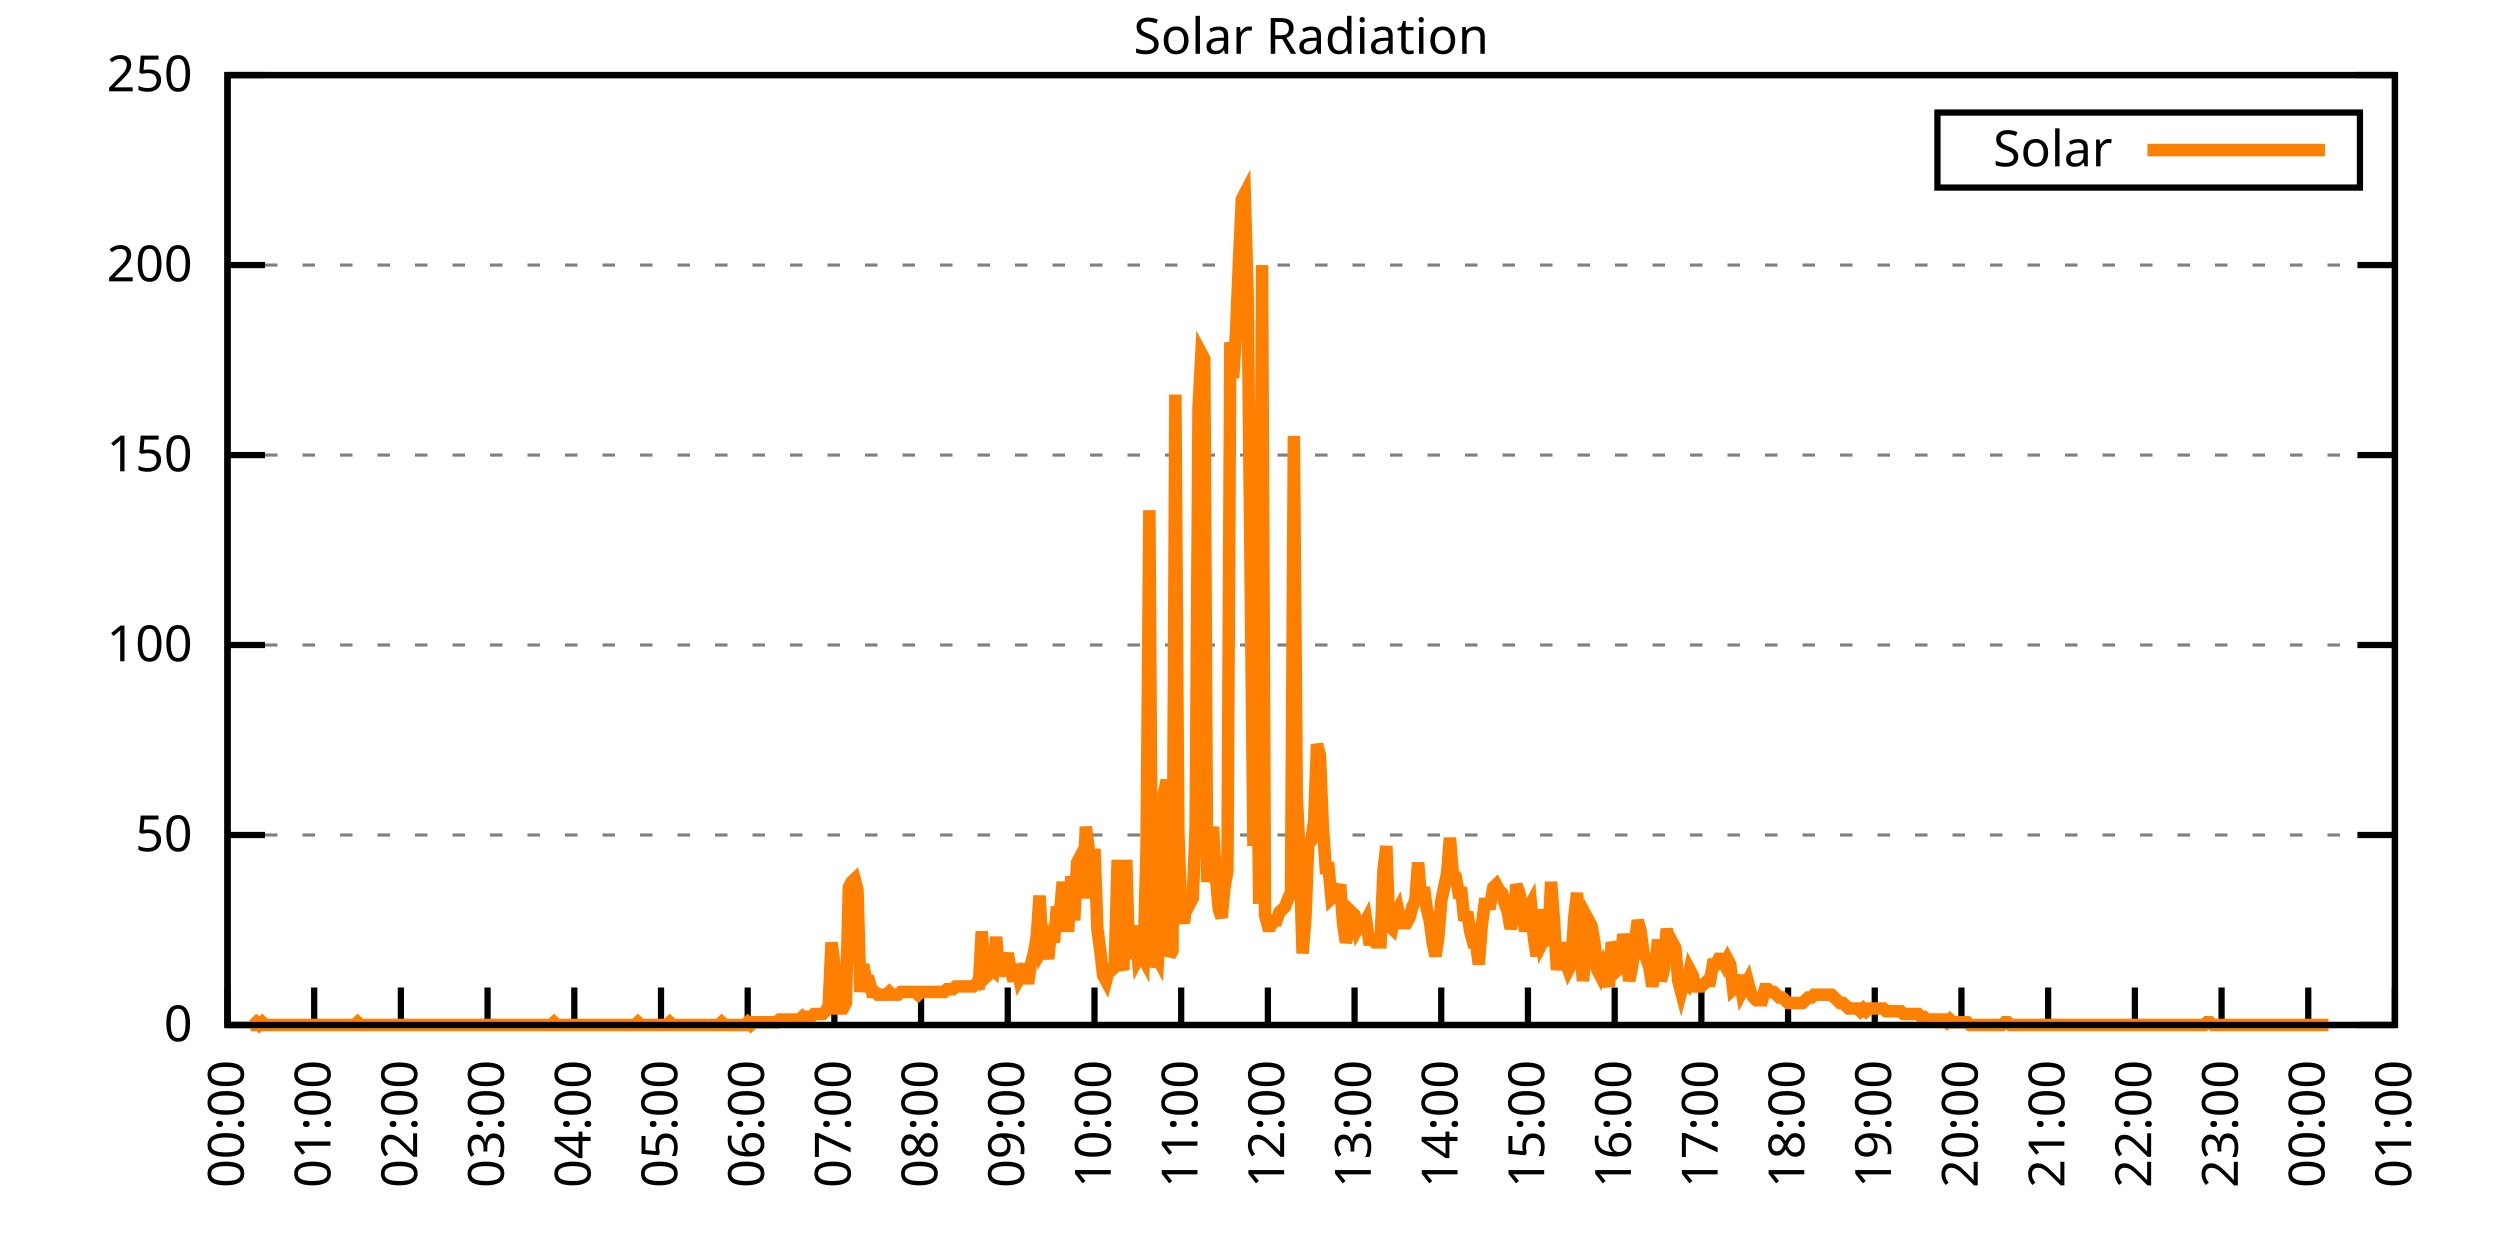
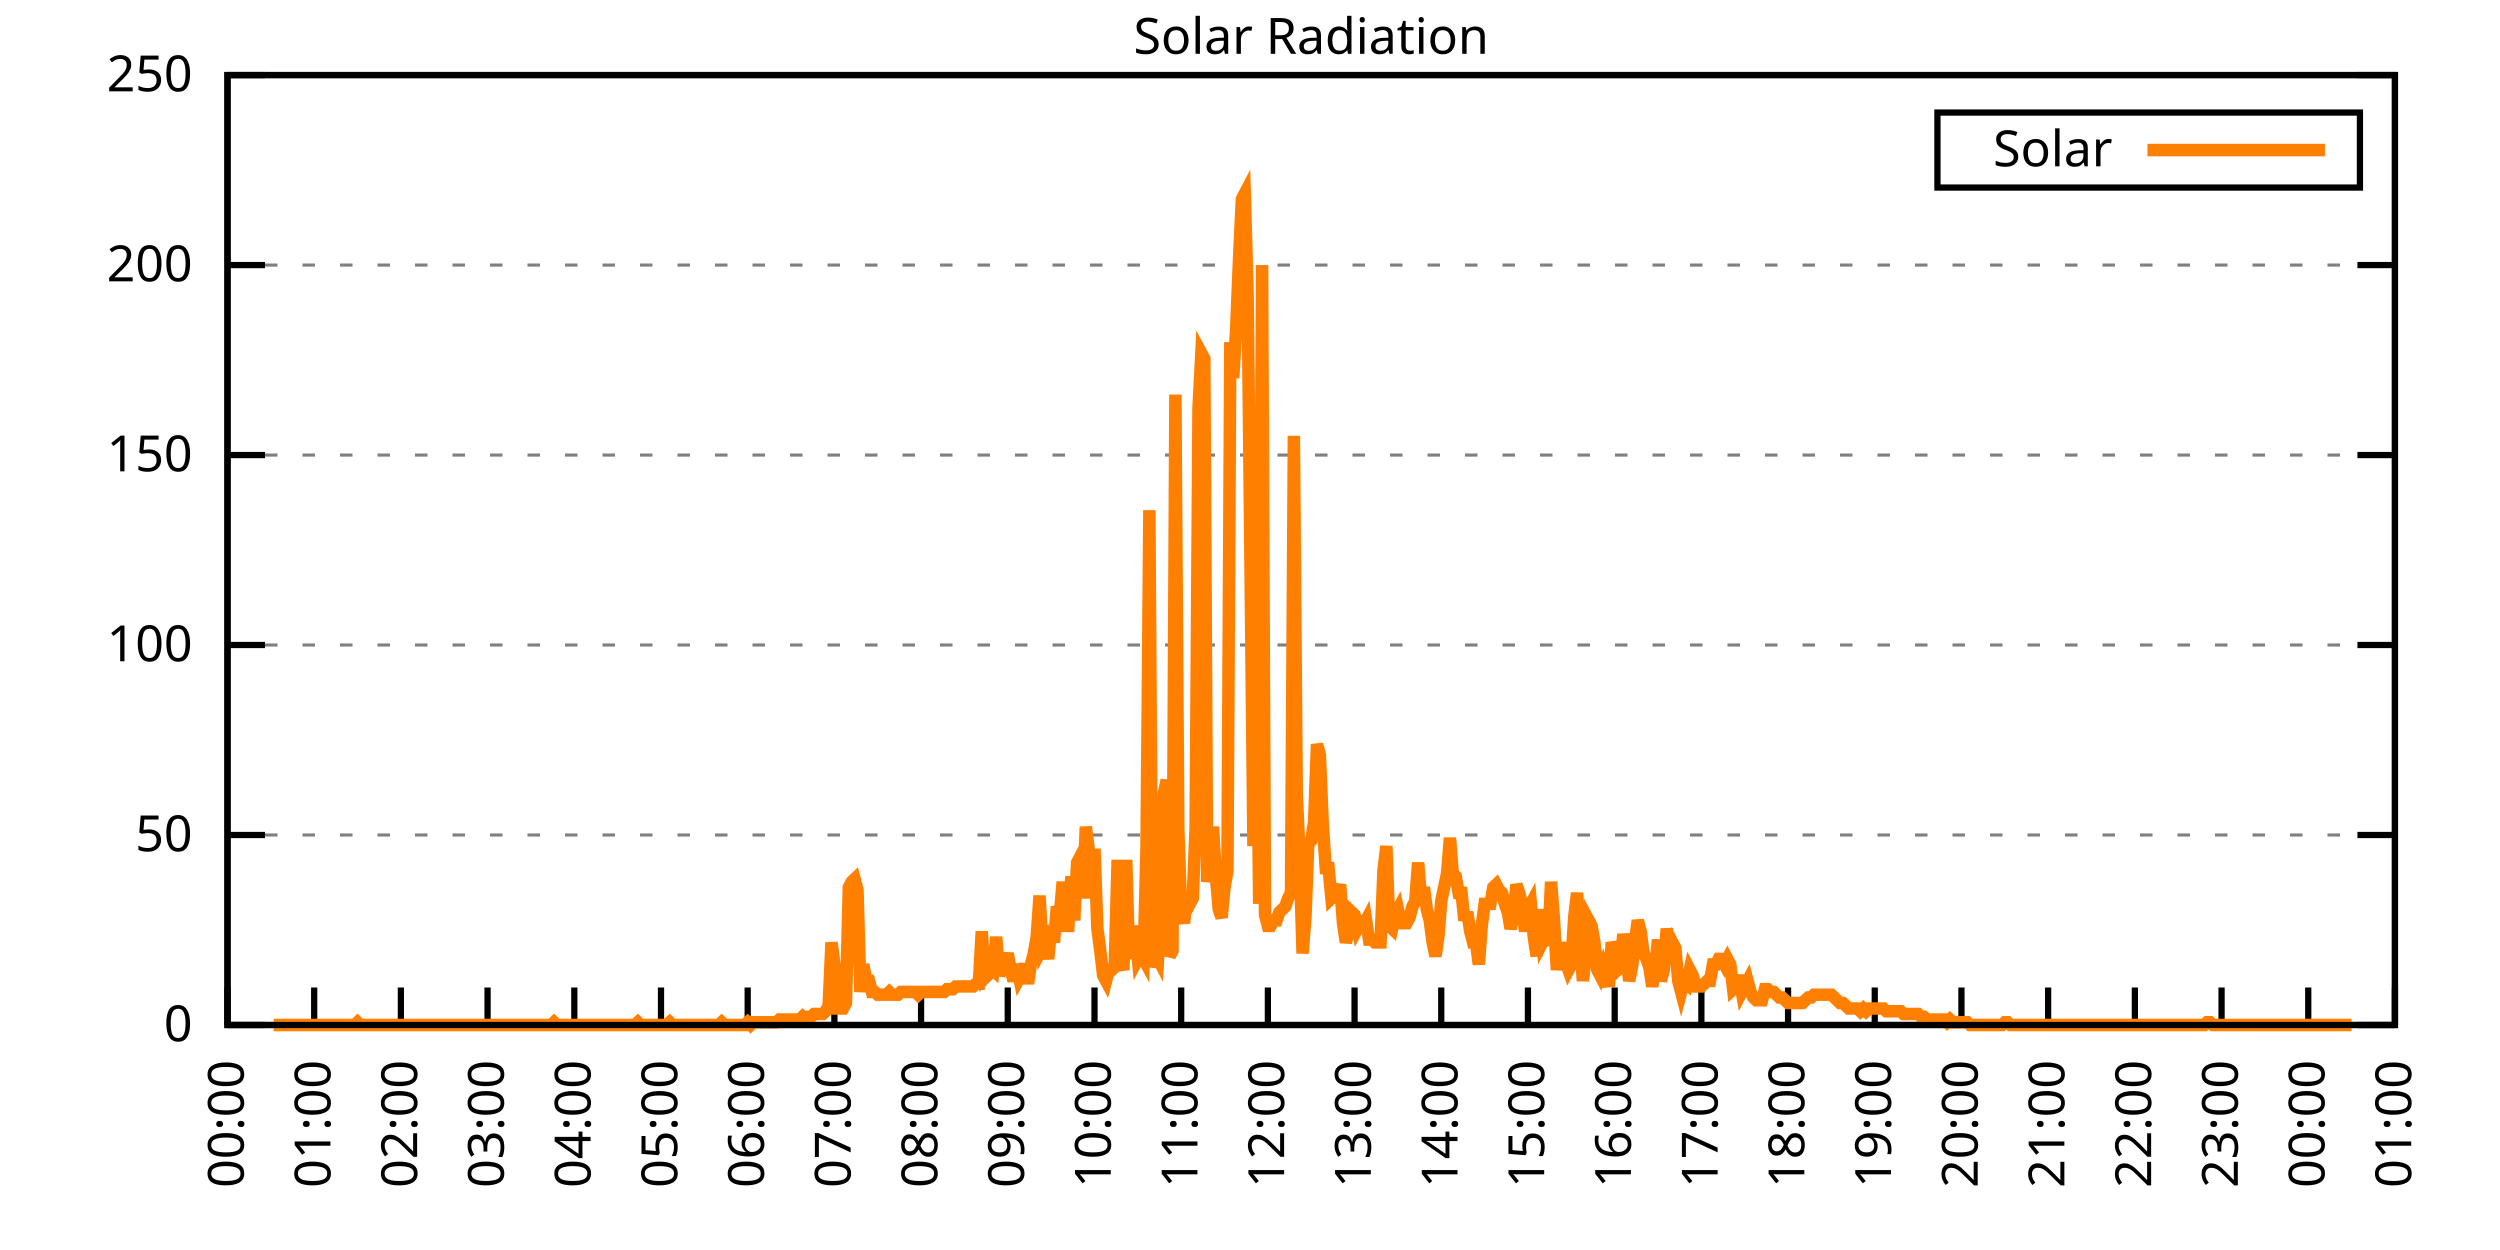
<svg xmlns="http://www.w3.org/2000/svg" xmlns:xlink="http://www.w3.org/1999/xlink" width="400" height="200" viewBox="0 0 400 200">
  <g id="gnuplot_canvas">
    <rect x="0" y="0" width="400" height="200" fill="none" />
    <defs>
      <circle id="gpDot" r="0.5" stroke-width="0.5" stroke="currentColor" />
      <path id="gpPt0" stroke-width="0.333" stroke="currentColor" d="M-1,0 h2 M0,-1 v2" />
      <path id="gpPt1" stroke-width="0.333" stroke="currentColor" d="M-1,-1 L1,1 M1,-1 L-1,1" />
      <path id="gpPt2" stroke-width="0.333" stroke="currentColor" d="M-1,0 L1,0 M0,-1 L0,1 M-1,-1 L1,1 M-1,1 L1,-1" />
      <rect id="gpPt3" stroke-width="0.333" stroke="currentColor" x="-1" y="-1" width="2" height="2" />
      <rect id="gpPt4" stroke-width="0.333" stroke="currentColor" fill="currentColor" x="-1" y="-1" width="2" height="2" />
      <circle id="gpPt5" stroke-width="0.333" stroke="currentColor" cx="0" cy="0" r="1" />
      <use xlink:href="#gpPt5" id="gpPt6" fill="currentColor" stroke="none" />
      <path id="gpPt7" stroke-width="0.333" stroke="currentColor" d="M0,-1.33 L-1.33,0.67 L1.33,0.67 z" />
      <use xlink:href="#gpPt7" id="gpPt8" fill="currentColor" stroke="none" />
      <use xlink:href="#gpPt7" id="gpPt9" stroke="currentColor" transform="rotate(180)" />
      <use xlink:href="#gpPt9" id="gpPt10" fill="currentColor" stroke="none" />
      <use xlink:href="#gpPt3" id="gpPt11" stroke="currentColor" transform="rotate(45)" />
      <use xlink:href="#gpPt11" id="gpPt12" fill="currentColor" stroke="none" />
      <path id="gpPt13" stroke-width="0.333" stroke="currentColor" d="M0,1.330 L1.265,0.411 L0.782,-1.067 L-0.782,-1.076 L-1.265,0.411 z" />
      <use xlink:href="#gpPt13" id="gpPt14" fill="currentColor" stroke="none" />
      <filter id="textbox" filterUnits="objectBoundingBox" x="0" y="0" height="1" width="1">
        <feFlood flood-color="white" flood-opacity="1" result="bgnd" />
        <feComposite in="SourceGraphic" in2="bgnd" operator="atop" />
      </filter>
      <filter id="greybox" filterUnits="objectBoundingBox" x="0" y="0" height="1" width="1">
        <feFlood flood-color="lightgrey" flood-opacity="1" result="grey" />
        <feComposite in="SourceGraphic" in2="grey" operator="atop" />
      </filter>
    </defs>
    <g fill="none" color="white" stroke="currentColor" stroke-width="1.00" stroke-linecap="butt" stroke-linejoin="miter">
</g>
    <g fill="none" color="black" stroke="currentColor" stroke-width="1.00" stroke-linecap="butt" stroke-linejoin="miter">
      <g stroke="none" shape-rendering="crispEdges">
        <polygon fill="rgb(255, 255, 255)" points="36.40,164.00 383.18,164.00 383.18,12.02 36.40,12.02 " />
      </g>
    </g>
    <g fill="none" color="black" stroke="currentColor" stroke-width="1.00" stroke-linecap="butt" stroke-linejoin="miter">
</g>
    <g fill="none" color="black" stroke="black" stroke-width="0.50" stroke-linecap="butt" stroke-linejoin="miter">
</g>
    <g fill="none" color="gray" stroke="currentColor" stroke-width="0.50" stroke-linecap="butt" stroke-linejoin="miter">
      <path stroke="gray" stroke-dasharray="2,4" class="gridline" d="M36.40,164.00 L383.19,164.00  " />
    </g>
    <g fill="none" color="gray" stroke="gray" stroke-width="1.00" stroke-linecap="butt" stroke-linejoin="miter">
</g>
    <g fill="none" color="black" stroke="currentColor" stroke-width="1.00" stroke-linecap="butt" stroke-linejoin="miter">
      <path stroke="black" d="M36.40,164.00 L42.40,164.00 M383.19,164.00 L377.19,164.00  " />
      <g transform="translate(30.80,166.60)" stroke="none" fill="black" font-family="Sans" font-size="8.00" text-anchor="end">
        <text>
          <tspan font-family="Sans"> 0</tspan>
        </text>
      </g>
    </g>
    <g fill="none" color="black" stroke="currentColor" stroke-width="1.00" stroke-linecap="butt" stroke-linejoin="miter">
</g>
    <g fill="none" color="black" stroke="black" stroke-width="0.50" stroke-linecap="butt" stroke-linejoin="miter">
</g>
    <g fill="none" color="gray" stroke="currentColor" stroke-width="0.50" stroke-linecap="butt" stroke-linejoin="miter">
      <path stroke="gray" stroke-dasharray="2,4" class="gridline" d="M36.40,133.60 L383.19,133.60  " />
    </g>
    <g fill="none" color="gray" stroke="gray" stroke-width="1.00" stroke-linecap="butt" stroke-linejoin="miter">
</g>
    <g fill="none" color="black" stroke="currentColor" stroke-width="1.00" stroke-linecap="butt" stroke-linejoin="miter">
      <path stroke="black" d="M36.40,133.60 L42.40,133.60 M383.19,133.60 L377.19,133.60  " />
      <g transform="translate(30.80,136.20)" stroke="none" fill="black" font-family="Sans" font-size="8.00" text-anchor="end">
        <text>
          <tspan font-family="Sans"> 50</tspan>
        </text>
      </g>
    </g>
    <g fill="none" color="black" stroke="currentColor" stroke-width="1.00" stroke-linecap="butt" stroke-linejoin="miter">
</g>
    <g fill="none" color="black" stroke="black" stroke-width="0.50" stroke-linecap="butt" stroke-linejoin="miter">
</g>
    <g fill="none" color="gray" stroke="currentColor" stroke-width="0.50" stroke-linecap="butt" stroke-linejoin="miter">
      <path stroke="gray" stroke-dasharray="2,4" class="gridline" d="M36.40,103.20 L383.19,103.20  " />
    </g>
    <g fill="none" color="gray" stroke="gray" stroke-width="1.00" stroke-linecap="butt" stroke-linejoin="miter">
</g>
    <g fill="none" color="black" stroke="currentColor" stroke-width="1.00" stroke-linecap="butt" stroke-linejoin="miter">
      <path stroke="black" d="M36.40,103.20 L42.40,103.20 M383.19,103.20 L377.19,103.20  " />
      <g transform="translate(30.80,105.80)" stroke="none" fill="black" font-family="Sans" font-size="8.00" text-anchor="end">
        <text>
          <tspan font-family="Sans"> 100</tspan>
        </text>
      </g>
    </g>
    <g fill="none" color="black" stroke="currentColor" stroke-width="1.00" stroke-linecap="butt" stroke-linejoin="miter">
</g>
    <g fill="none" color="black" stroke="black" stroke-width="0.50" stroke-linecap="butt" stroke-linejoin="miter">
</g>
    <g fill="none" color="gray" stroke="currentColor" stroke-width="0.50" stroke-linecap="butt" stroke-linejoin="miter">
      <path stroke="gray" stroke-dasharray="2,4" class="gridline" d="M36.40,72.81 L383.19,72.81  " />
    </g>
    <g fill="none" color="gray" stroke="gray" stroke-width="1.00" stroke-linecap="butt" stroke-linejoin="miter">
</g>
    <g fill="none" color="black" stroke="currentColor" stroke-width="1.00" stroke-linecap="butt" stroke-linejoin="miter">
      <path stroke="black" d="M36.40,72.81 L42.40,72.81 M383.19,72.81 L377.19,72.81  " />
      <g transform="translate(30.80,75.41)" stroke="none" fill="black" font-family="Sans" font-size="8.00" text-anchor="end">
        <text>
          <tspan font-family="Sans"> 150</tspan>
        </text>
      </g>
    </g>
    <g fill="none" color="black" stroke="currentColor" stroke-width="1.00" stroke-linecap="butt" stroke-linejoin="miter">
</g>
    <g fill="none" color="black" stroke="black" stroke-width="0.50" stroke-linecap="butt" stroke-linejoin="miter">
</g>
    <g fill="none" color="gray" stroke="currentColor" stroke-width="0.50" stroke-linecap="butt" stroke-linejoin="miter">
      <path stroke="gray" stroke-dasharray="2,4" class="gridline" d="M36.40,42.41 L383.19,42.41  " />
    </g>
    <g fill="none" color="gray" stroke="gray" stroke-width="1.00" stroke-linecap="butt" stroke-linejoin="miter">
</g>
    <g fill="none" color="black" stroke="currentColor" stroke-width="1.00" stroke-linecap="butt" stroke-linejoin="miter">
      <path stroke="black" d="M36.40,42.41 L42.40,42.41 M383.19,42.41 L377.19,42.41  " />
      <g transform="translate(30.80,45.01)" stroke="none" fill="black" font-family="Sans" font-size="8.00" text-anchor="end">
        <text>
          <tspan font-family="Sans"> 200</tspan>
        </text>
      </g>
    </g>
    <g fill="none" color="black" stroke="currentColor" stroke-width="1.00" stroke-linecap="butt" stroke-linejoin="miter">
</g>
    <g fill="none" color="black" stroke="black" stroke-width="0.50" stroke-linecap="butt" stroke-linejoin="miter">
</g>
    <g fill="none" color="gray" stroke="currentColor" stroke-width="0.50" stroke-linecap="butt" stroke-linejoin="miter">
      <path stroke="gray" stroke-dasharray="2,4" class="gridline" d="M36.40,12.01 L383.19,12.01  " />
    </g>
    <g fill="none" color="gray" stroke="gray" stroke-width="1.00" stroke-linecap="butt" stroke-linejoin="miter">
</g>
    <g fill="none" color="black" stroke="currentColor" stroke-width="1.00" stroke-linecap="butt" stroke-linejoin="miter">
      <path stroke="black" d="M36.40,12.01 L42.40,12.01 M383.19,12.01 L377.19,12.01  " />
      <g transform="translate(30.80,14.61)" stroke="none" fill="black" font-family="Sans" font-size="8.00" text-anchor="end">
        <text>
          <tspan font-family="Sans"> 250</tspan>
        </text>
      </g>
    </g>
    <g fill="none" color="black" stroke="currentColor" stroke-width="1.00" stroke-linecap="butt" stroke-linejoin="miter">
      <path stroke="black" d="M36.40,164.00 L36.40,158.00  " />
      <g transform="translate(39.00,169.60) rotate(270.00)" stroke="none" fill="black" font-family="Sans" font-size="8.00" text-anchor="end">
        <text>
          <tspan font-family="Sans">00:00</tspan>
        </text>
      </g>
    </g>
    <g fill="none" color="black" stroke="currentColor" stroke-width="1.00" stroke-linecap="butt" stroke-linejoin="miter">
      <path stroke="black" d="M50.27,164.00 L50.27,158.00  " />
      <g transform="translate(52.87,169.60) rotate(270.00)" stroke="none" fill="black" font-family="Sans" font-size="8.00" text-anchor="end">
        <text>
          <tspan font-family="Sans">01:00</tspan>
        </text>
      </g>
    </g>
    <g fill="none" color="black" stroke="currentColor" stroke-width="1.00" stroke-linecap="butt" stroke-linejoin="miter">
      <path stroke="black" d="M64.14,164.00 L64.14,158.00  " />
      <g transform="translate(66.74,169.60) rotate(270.00)" stroke="none" fill="black" font-family="Sans" font-size="8.00" text-anchor="end">
        <text>
          <tspan font-family="Sans">02:00</tspan>
        </text>
      </g>
    </g>
    <g fill="none" color="black" stroke="currentColor" stroke-width="1.00" stroke-linecap="butt" stroke-linejoin="miter">
      <path stroke="black" d="M78.01,164.00 L78.01,158.00  " />
      <g transform="translate(80.61,169.60) rotate(270.00)" stroke="none" fill="black" font-family="Sans" font-size="8.00" text-anchor="end">
        <text>
          <tspan font-family="Sans">03:00</tspan>
        </text>
      </g>
    </g>
    <g fill="none" color="black" stroke="currentColor" stroke-width="1.00" stroke-linecap="butt" stroke-linejoin="miter">
      <path stroke="black" d="M91.89,164.00 L91.89,158.00  " />
      <g transform="translate(94.49,169.60) rotate(270.00)" stroke="none" fill="black" font-family="Sans" font-size="8.00" text-anchor="end">
        <text>
          <tspan font-family="Sans">04:00</tspan>
        </text>
      </g>
    </g>
    <g fill="none" color="black" stroke="currentColor" stroke-width="1.00" stroke-linecap="butt" stroke-linejoin="miter">
      <path stroke="black" d="M105.76,164.00 L105.76,158.00  " />
      <g transform="translate(108.36,169.60) rotate(270.00)" stroke="none" fill="black" font-family="Sans" font-size="8.00" text-anchor="end">
        <text>
          <tspan font-family="Sans">05:00</tspan>
        </text>
      </g>
    </g>
    <g fill="none" color="black" stroke="currentColor" stroke-width="1.00" stroke-linecap="butt" stroke-linejoin="miter">
      <path stroke="black" d="M119.63,164.00 L119.63,158.00  " />
      <g transform="translate(122.23,169.60) rotate(270.00)" stroke="none" fill="black" font-family="Sans" font-size="8.00" text-anchor="end">
        <text>
          <tspan font-family="Sans">06:00</tspan>
        </text>
      </g>
    </g>
    <g fill="none" color="black" stroke="currentColor" stroke-width="1.00" stroke-linecap="butt" stroke-linejoin="miter">
      <path stroke="black" d="M133.50,164.00 L133.50,158.00  " />
      <g transform="translate(136.10,169.60) rotate(270.00)" stroke="none" fill="black" font-family="Sans" font-size="8.00" text-anchor="end">
        <text>
          <tspan font-family="Sans">07:00</tspan>
        </text>
      </g>
    </g>
    <g fill="none" color="black" stroke="currentColor" stroke-width="1.00" stroke-linecap="butt" stroke-linejoin="miter">
      <path stroke="black" d="M147.37,164.00 L147.37,158.00  " />
      <g transform="translate(149.97,169.60) rotate(270.00)" stroke="none" fill="black" font-family="Sans" font-size="8.00" text-anchor="end">
        <text>
          <tspan font-family="Sans">08:00</tspan>
        </text>
      </g>
    </g>
    <g fill="none" color="black" stroke="currentColor" stroke-width="1.00" stroke-linecap="butt" stroke-linejoin="miter">
      <path stroke="black" d="M161.24,164.00 L161.24,158.00  " />
      <g transform="translate(163.84,169.60) rotate(270.00)" stroke="none" fill="black" font-family="Sans" font-size="8.00" text-anchor="end">
        <text>
          <tspan font-family="Sans">09:00</tspan>
        </text>
      </g>
    </g>
    <g fill="none" color="black" stroke="currentColor" stroke-width="1.00" stroke-linecap="butt" stroke-linejoin="miter">
      <path stroke="black" d="M175.12,164.00 L175.12,158.00  " />
      <g transform="translate(177.72,169.60) rotate(270.00)" stroke="none" fill="black" font-family="Sans" font-size="8.00" text-anchor="end">
        <text>
          <tspan font-family="Sans">10:00</tspan>
        </text>
      </g>
    </g>
    <g fill="none" color="black" stroke="currentColor" stroke-width="1.00" stroke-linecap="butt" stroke-linejoin="miter">
      <path stroke="black" d="M188.99,164.00 L188.99,158.00  " />
      <g transform="translate(191.59,169.60) rotate(270.00)" stroke="none" fill="black" font-family="Sans" font-size="8.00" text-anchor="end">
        <text>
          <tspan font-family="Sans">11:00</tspan>
        </text>
      </g>
    </g>
    <g fill="none" color="black" stroke="currentColor" stroke-width="1.00" stroke-linecap="butt" stroke-linejoin="miter">
      <path stroke="black" d="M202.86,164.00 L202.86,158.00  " />
      <g transform="translate(205.46,169.60) rotate(270.00)" stroke="none" fill="black" font-family="Sans" font-size="8.00" text-anchor="end">
        <text>
          <tspan font-family="Sans">12:00</tspan>
        </text>
      </g>
    </g>
    <g fill="none" color="black" stroke="currentColor" stroke-width="1.00" stroke-linecap="butt" stroke-linejoin="miter">
      <path stroke="black" d="M216.73,164.00 L216.73,158.00  " />
      <g transform="translate(219.33,169.60) rotate(270.00)" stroke="none" fill="black" font-family="Sans" font-size="8.00" text-anchor="end">
        <text>
          <tspan font-family="Sans">13:00</tspan>
        </text>
      </g>
    </g>
    <g fill="none" color="black" stroke="currentColor" stroke-width="1.00" stroke-linecap="butt" stroke-linejoin="miter">
      <path stroke="black" d="M230.60,164.00 L230.60,158.00  " />
      <g transform="translate(233.20,169.60) rotate(270.00)" stroke="none" fill="black" font-family="Sans" font-size="8.00" text-anchor="end">
        <text>
          <tspan font-family="Sans">14:00</tspan>
        </text>
      </g>
    </g>
    <g fill="none" color="black" stroke="currentColor" stroke-width="1.00" stroke-linecap="butt" stroke-linejoin="miter">
      <path stroke="black" d="M244.47,164.00 L244.47,158.00  " />
      <g transform="translate(247.07,169.60) rotate(270.00)" stroke="none" fill="black" font-family="Sans" font-size="8.00" text-anchor="end">
        <text>
          <tspan font-family="Sans">15:00</tspan>
        </text>
      </g>
    </g>
    <g fill="none" color="black" stroke="currentColor" stroke-width="1.00" stroke-linecap="butt" stroke-linejoin="miter">
      <path stroke="black" d="M258.35,164.00 L258.35,158.00  " />
      <g transform="translate(260.95,169.60) rotate(270.00)" stroke="none" fill="black" font-family="Sans" font-size="8.00" text-anchor="end">
        <text>
          <tspan font-family="Sans">16:00</tspan>
        </text>
      </g>
    </g>
    <g fill="none" color="black" stroke="currentColor" stroke-width="1.00" stroke-linecap="butt" stroke-linejoin="miter">
      <path stroke="black" d="M272.22,164.00 L272.22,158.00  " />
      <g transform="translate(274.82,169.60) rotate(270.00)" stroke="none" fill="black" font-family="Sans" font-size="8.00" text-anchor="end">
        <text>
          <tspan font-family="Sans">17:00</tspan>
        </text>
      </g>
    </g>
    <g fill="none" color="black" stroke="currentColor" stroke-width="1.00" stroke-linecap="butt" stroke-linejoin="miter">
      <path stroke="black" d="M286.09,164.00 L286.09,158.00  " />
      <g transform="translate(288.69,169.60) rotate(270.00)" stroke="none" fill="black" font-family="Sans" font-size="8.00" text-anchor="end">
        <text>
          <tspan font-family="Sans">18:00</tspan>
        </text>
      </g>
    </g>
    <g fill="none" color="black" stroke="currentColor" stroke-width="1.00" stroke-linecap="butt" stroke-linejoin="miter">
      <path stroke="black" d="M299.96,164.00 L299.96,158.00  " />
      <g transform="translate(302.56,169.60) rotate(270.00)" stroke="none" fill="black" font-family="Sans" font-size="8.00" text-anchor="end">
        <text>
          <tspan font-family="Sans">19:00</tspan>
        </text>
      </g>
    </g>
    <g fill="none" color="black" stroke="currentColor" stroke-width="1.00" stroke-linecap="butt" stroke-linejoin="miter">
      <path stroke="black" d="M313.83,164.00 L313.83,158.00  " />
      <g transform="translate(316.43,169.60) rotate(270.00)" stroke="none" fill="black" font-family="Sans" font-size="8.00" text-anchor="end">
        <text>
          <tspan font-family="Sans">20:00</tspan>
        </text>
      </g>
    </g>
    <g fill="none" color="black" stroke="currentColor" stroke-width="1.00" stroke-linecap="butt" stroke-linejoin="miter">
      <path stroke="black" d="M327.70,164.00 L327.70,158.00  " />
      <g transform="translate(330.30,169.60) rotate(270.00)" stroke="none" fill="black" font-family="Sans" font-size="8.00" text-anchor="end">
        <text>
          <tspan font-family="Sans">21:00</tspan>
        </text>
      </g>
    </g>
    <g fill="none" color="black" stroke="currentColor" stroke-width="1.00" stroke-linecap="butt" stroke-linejoin="miter">
      <path stroke="black" d="M341.58,164.00 L341.58,158.00  " />
      <g transform="translate(344.18,169.60) rotate(270.00)" stroke="none" fill="black" font-family="Sans" font-size="8.00" text-anchor="end">
        <text>
          <tspan font-family="Sans">22:00</tspan>
        </text>
      </g>
    </g>
    <g fill="none" color="black" stroke="currentColor" stroke-width="1.00" stroke-linecap="butt" stroke-linejoin="miter">
      <path stroke="black" d="M355.45,164.00 L355.45,158.00  " />
      <g transform="translate(358.05,169.60) rotate(270.00)" stroke="none" fill="black" font-family="Sans" font-size="8.00" text-anchor="end">
        <text>
          <tspan font-family="Sans">23:00</tspan>
        </text>
      </g>
    </g>
    <g fill="none" color="black" stroke="currentColor" stroke-width="1.00" stroke-linecap="butt" stroke-linejoin="miter">
      <path stroke="black" d="M369.32,164.00 L369.32,158.00  " />
      <g transform="translate(371.92,169.60) rotate(270.00)" stroke="none" fill="black" font-family="Sans" font-size="8.00" text-anchor="end">
        <text>
          <tspan font-family="Sans">00:00</tspan>
        </text>
      </g>
    </g>
    <g fill="none" color="black" stroke="currentColor" stroke-width="1.00" stroke-linecap="butt" stroke-linejoin="miter">
      <path stroke="black" d="M383.19,164.00 L383.19,158.00  " />
      <g transform="translate(385.79,169.60) rotate(270.00)" stroke="none" fill="black" font-family="Sans" font-size="8.00" text-anchor="end">
        <text>
          <tspan font-family="Sans">01:00</tspan>
        </text>
      </g>
    </g>
    <g fill="none" color="black" stroke="currentColor" stroke-width="1.00" stroke-linecap="butt" stroke-linejoin="miter">
</g>
    <g fill="none" color="black" stroke="currentColor" stroke-width="1.00" stroke-linecap="butt" stroke-linejoin="miter">
      <path stroke="black" d="M36.40,12.01 L36.40,164.00 L383.19,164.00 L383.19,12.01 L36.40,12.01 Z  " />
    </g>
    <g fill="none" color="black" stroke="currentColor" stroke-width="1.00" stroke-linecap="butt" stroke-linejoin="miter">
</g>
    <g fill="none" color="black" stroke="currentColor" stroke-width="1.00" stroke-linecap="butt" stroke-linejoin="miter">
      <path stroke="black" d="M309.99,30.01 L309.99,18.01 L377.59,18.01 L377.59,30.01 L309.99,30.01 Z  " />
    </g>
    <g id="Solar_Radiation_plot_1">
      <g fill="none" color="white" stroke="black" stroke-width="2.00" stroke-linecap="butt" stroke-linejoin="miter">
</g>
      <g fill="none" color="black" stroke="currentColor" stroke-width="2.00" stroke-linecap="butt" stroke-linejoin="miter">
        <g transform="translate(337.99,26.61)" stroke="none" fill="black" font-family="Sans" font-size="8.00" text-anchor="end">
          <text>
            <tspan font-family="Sans">Solar</tspan>
          </text>
        </g>
      </g>
      <g fill="none" color="black" stroke="currentColor" stroke-width="2.00" stroke-linecap="butt" stroke-linejoin="miter">
-         <path stroke="rgb(255, 127,   0)" d="M343.59,24.01 L371.99,24.01 M40.10,164.00 L40.56,164.00 L41.02,163.56 L41.49,164.00 L41.95,163.56 L42.41,164.00   L42.87,164.00 L43.34,164.00 L43.80,164.00 L44.26,164.00 L44.72,164.00 L45.19,164.00 L45.65,164.00 L46.11,164.00   L46.57,164.00 L47.03,164.00 L47.50,164.00 L47.96,164.00 L48.42,164.00 L48.88,164.00 L49.35,164.00 L49.81,164.00   L50.27,164.00 L50.73,164.00 L51.20,164.00 L51.66,164.00 L52.12,164.00 L52.58,164.00 L53.05,164.00 L53.51,164.00   L53.97,164.00 L54.43,164.00 L54.90,164.00 L55.36,164.00 L55.82,164.00 L56.28,164.00 L56.75,164.00 L57.21,163.56   L57.67,164.00 L58.13,164.00 L58.59,164.00 L59.06,164.00 L59.52,164.00 L59.98,164.00 L60.44,164.00 L60.91,164.00   L61.37,164.00 L61.83,164.00 L62.29,164.00 L62.76,164.00 L63.22,164.00 L63.68,164.00 L64.14,164.00 L64.61,164.00   L65.07,164.00 L65.53,164.00 L65.99,164.00 L66.46,164.00 L66.92,164.00 L67.38,164.00 L67.84,164.00 L68.30,164.00   L68.77,164.00 L69.23,164.00 L69.69,164.00 L70.15,164.00 L70.62,164.00 L71.08,164.00 L71.54,164.00 L72.00,164.00   L72.47,164.00 L72.93,164.00 L73.39,164.00 L73.85,164.00 L74.32,164.00 L74.78,164.00 L75.24,164.00 L75.70,164.00   L76.17,164.00 L76.63,164.00 L77.09,164.00 L77.55,164.00 L78.01,164.00 L78.48,164.00 L78.94,164.00 L79.40,164.00   L79.86,164.00 L80.33,164.00 L80.79,164.00 L81.25,164.00 L81.71,164.00 L82.18,164.00 L82.64,164.00 L83.10,164.00   L83.56,164.00 L84.03,164.00 L84.49,164.00 L84.95,164.00 L85.41,164.00 L85.88,164.00 L86.34,164.00 L86.80,164.00   L87.26,164.00 L87.72,164.00 L88.19,164.00 L88.65,163.56 L89.11,164.00 L89.57,164.00 L90.04,164.00 L90.50,164.00   L90.96,164.00 L91.42,164.00 L91.89,164.00 L92.35,164.00 L92.81,164.00 L93.27,164.00 L93.74,164.00 L94.20,164.00   L94.66,164.00 L95.12,164.00 L95.59,164.00 L96.05,164.00 L96.51,164.00 L96.97,164.00 L97.44,164.00 L97.90,164.00   L98.36,164.00 L98.82,164.00 L99.28,164.00 L99.75,164.00 L100.21,164.00 L100.67,164.00 L101.13,164.00 L101.60,164.00   L102.06,163.56 L102.52,164.00 L102.98,164.00 L103.45,164.00 L103.91,164.00 L104.37,164.00 L104.83,164.00 L105.30,164.00   L105.76,164.00 L106.22,164.00 L106.68,164.00 L107.15,163.56 L107.61,164.00 L108.07,164.00 L108.53,164.00 L108.99,164.00   L109.46,164.00 L109.92,164.00 L110.38,164.00 L110.84,164.00 L111.31,164.00 L111.77,164.00 L112.23,164.00 L112.69,164.00   L113.16,164.00 L113.62,164.00 L114.08,164.00 L114.54,164.00 L115.01,164.00 L115.47,163.56 L115.93,164.00 L116.39,164.00   L116.86,164.00 L117.32,164.00 L117.78,164.00 L118.24,164.00 L118.70,164.00 L119.17,164.00 L119.63,163.56 L120.09,164.00   L120.55,163.56 L121.02,163.56 L121.48,163.56 L121.94,163.56 L122.40,163.56 L122.87,163.56 L123.33,163.56 L123.79,163.56   L124.25,163.56 L124.72,163.12 L125.18,163.12 L125.64,163.12 L126.10,163.12 L126.57,163.12 L127.03,163.12 L127.49,163.12   L127.95,163.12 L128.41,162.68 L128.88,163.12 L129.34,162.68 L129.80,162.68 L130.26,162.24 L130.73,162.24 L131.19,162.24   L131.65,162.24 L132.11,161.80 L132.58,160.92 L133.04,150.79 L133.50,154.31 L133.96,161.36 L134.43,161.36 L134.89,161.36   L135.35,160.48 L135.81,141.98 L136.28,141.09 L136.74,140.65 L137.20,142.42 L137.66,158.71 L138.13,154.31 L138.59,156.95   L139.05,156.95 L139.51,158.71 L139.97,158.71 L140.44,159.15 L140.90,159.15 L141.36,159.15 L141.82,159.15 L142.29,158.71   L142.75,159.15 L143.21,159.15 L143.67,159.15 L144.14,158.71 L144.60,158.71 L145.06,158.71 L145.52,158.71 L145.99,158.71   L146.45,158.71 L146.91,159.15 L147.37,158.71 L147.84,158.71 L148.30,158.71 L148.76,158.71 L149.22,158.71 L149.68,158.71   L150.15,158.71 L150.61,158.71 L151.07,158.71 L151.53,158.27 L152.00,158.27 L152.46,158.27 L152.92,157.83 L153.38,157.83   L153.85,157.83 L154.31,157.83 L154.77,157.83 L155.23,157.83 L155.70,157.83 L156.16,157.39 L156.62,157.39 L157.08,149.02   L157.55,156.51 L158.01,156.07 L158.47,154.75 L158.93,155.19 L159.39,149.90 L159.86,156.07 L160.32,154.75 L160.78,154.31   L161.24,152.55 L161.71,155.19 L162.17,156.95 L162.63,154.31 L163.09,156.51 L163.56,155.63 L164.02,154.31 L164.48,157.39   L164.94,154.31 L165.41,152.55 L165.87,149.90 L166.33,143.30 L166.79,151.67 L167.26,150.79 L167.72,153.43 L168.18,148.58   L168.64,150.79 L169.10,145.06 L169.57,146.38 L170.03,141.09 L170.49,148.14 L170.95,148.14 L171.42,140.21 L171.88,147.26   L172.34,138.01 L172.80,137.13 L173.27,143.74 L173.73,132.28 L174.19,135.81 L174.65,143.74 L175.12,135.81 L175.58,148.58   L176.04,152.11 L176.50,156.07 L176.97,156.95 L177.43,155.19 L177.89,155.19 L178.35,154.75 L178.82,137.57 L179.28,153.87   L179.74,155.19 L180.20,137.57 L180.66,153.43 L181.13,149.02 L181.59,149.02 L182.05,153.43 L182.51,152.55 L182.98,153.43   L183.44,135.81 L183.90,81.63 L184.36,154.75 L184.83,152.55 L185.29,153.43 L185.75,145.50 L186.21,127.00 L186.68,124.80   L187.14,152.99 L187.60,152.11 L188.06,63.13 L188.53,132.73 L188.99,145.94 L189.45,147.70 L189.91,142.86 L190.37,144.62   L190.84,143.74 L191.30,132.28 L191.76,65.33 L192.22,56.52 L192.69,57.40 L193.15,141.09 L193.61,138.45 L194.07,132.28   L194.54,140.21 L195.00,145.50 L195.46,146.82 L195.92,141.98 L196.39,139.33 L196.85,54.76 L197.31,60.48 L197.77,53.00   L198.24,41.54 L198.70,31.85 L199.16,30.97 L199.62,46.83 L200.08,90.44 L200.55,135.37 L201.01,103.65 L201.47,144.62   L201.93,42.42 L202.40,146.38 L202.86,148.14 L203.32,148.14 L203.78,147.26 L204.25,147.26 L204.71,145.94 L205.17,145.50   L205.63,145.06 L206.10,143.74 L206.56,142.86 L207.02,69.74 L207.48,127.00 L207.95,137.13 L208.41,152.55 L208.87,146.82   L209.33,134.93 L209.80,134.49 L210.26,131.40 L210.72,119.07 L211.18,120.83 L211.64,131.84 L212.11,138.89 L212.57,138.89   L213.03,143.74 L213.49,143.30 L213.96,142.86 L214.42,141.54 L214.88,147.70 L215.34,150.79 L215.81,149.02 L216.27,145.94   L216.73,146.38 L217.19,148.58 L217.66,147.70 L218.12,148.14 L218.58,147.26 L219.04,150.34 L219.51,150.34 L219.97,150.79   L220.43,150.79 L220.89,150.79 L221.35,139.33 L221.82,135.37 L222.28,148.14 L222.74,148.58 L223.20,146.38 L223.67,145.50   L224.13,147.70 L224.59,147.70 L225.05,147.70 L225.52,146.82 L225.98,145.06 L226.44,144.18 L226.90,138.01 L227.37,143.74   L227.83,141.98 L228.29,145.50 L228.75,147.26 L229.22,150.79 L229.68,152.99 L230.14,149.90 L230.60,144.18 L231.06,141.98   L231.53,139.77 L231.99,134.05 L232.45,139.77 L232.91,140.21 L233.38,142.86 L233.84,142.86 L234.30,147.26 L234.76,145.94   L235.23,149.02 L235.69,150.79 L236.15,150.79 L236.61,154.31 L237.08,148.14 L237.54,144.62 L238.00,144.62 L238.46,144.62   L238.93,141.98 L239.39,141.54 L239.85,142.42 L240.31,142.86 L240.77,144.62 L241.24,145.94 L241.70,148.58 L242.16,146.82   L242.62,141.54 L243.09,142.86 L243.55,145.06 L244.01,149.02 L244.47,145.50 L244.94,144.62 L245.40,149.90 L245.86,152.99   L246.32,145.50 L246.79,150.79 L247.25,149.90 L247.71,151.23 L248.17,141.09 L248.64,147.26 L249.10,155.19 L249.56,151.67   L250.02,151.67 L250.49,153.87 L250.95,155.19 L251.41,154.31 L251.87,146.82 L252.33,142.86 L252.80,150.34 L253.26,156.95   L253.72,152.99 L254.18,147.26 L254.65,148.14 L255.11,150.79 L255.57,155.19 L256.03,156.07 L256.50,154.75 L256.96,156.07   L257.42,157.83 L257.88,150.79 L258.35,152.11 L258.81,155.19 L259.27,154.75 L259.73,149.46 L260.20,152.11 L260.66,156.95   L261.12,154.75 L261.58,150.79 L262.04,147.26 L262.51,149.02 L262.97,152.55 L263.43,153.43 L263.89,154.75 L264.36,157.83   L264.82,155.19 L265.28,150.34 L265.74,156.95 L266.21,155.19 L266.67,148.58 L267.13,152.11 L267.59,150.79 L268.06,151.67   L268.52,156.95 L268.98,158.71 L269.44,156.95 L269.91,157.39 L270.37,155.19 L270.83,156.07 L271.29,157.83 L271.75,157.83   L272.22,157.83 L272.68,157.39 L273.14,156.95 L273.60,156.95 L274.07,154.31 L274.53,154.31 L274.99,153.43 L275.45,153.43   L275.92,154.31 L276.38,153.43 L276.84,154.31 L277.30,158.27 L277.77,157.83 L278.23,156.07 L278.69,158.71 L279.15,157.83   L279.62,156.95 L280.08,158.71 L280.54,159.60 L281.00,160.04 L281.46,160.04 L281.93,160.04 L282.39,158.27 L282.85,158.27   L283.31,158.71 L283.78,158.71 L284.24,159.15 L284.70,159.60 L285.16,159.60 L285.63,160.04 L286.09,160.48 L286.55,160.48   L287.01,160.48 L287.48,160.48 L287.94,160.48 L288.40,160.48 L288.86,160.04 L289.33,159.60 L289.79,159.60 L290.25,159.15   L290.71,159.15 L291.18,159.15 L291.64,159.15 L292.10,159.15 L292.56,159.15 L293.02,159.15 L293.49,159.60 L293.95,160.04   L294.41,160.48 L294.87,160.48 L295.34,160.92 L295.80,161.36 L296.26,161.36 L296.72,161.36 L297.19,161.36 L297.65,161.80   L298.11,161.36 L298.57,161.80 L299.04,161.36 L299.50,161.36 L299.96,161.36 L300.42,161.36 L300.89,161.36 L301.35,161.36   L301.81,161.80 L302.27,161.80 L302.73,161.80 L303.20,161.80 L303.66,161.80 L304.12,161.80 L304.58,162.24 L305.05,162.24   L305.51,162.24 L305.97,162.24 L306.43,162.24 L306.90,162.24 L307.36,162.68 L307.82,162.68 L308.28,163.12 L308.75,163.12   L309.21,163.12 L309.67,163.12 L310.13,163.12 L310.60,163.12 L311.06,163.12 L311.52,163.56 L311.98,163.12 L312.44,163.56   L312.91,163.56 L313.37,163.56 L313.83,163.56 L314.29,163.56 L314.76,163.56 L315.22,164.00 L315.68,164.00 L316.14,164.00   L316.61,164.00 L317.07,164.00 L317.53,164.00 L317.99,164.00 L318.46,164.00 L318.92,164.00 L319.38,164.00 L319.84,164.00   L320.31,164.00 L320.77,163.56 L321.23,163.56 L321.69,164.00 L322.15,164.00 L322.62,164.00 L323.08,164.00 L323.54,164.00   L324.00,164.00 L324.47,164.00 L324.93,164.00 L325.39,164.00 L325.85,164.00 L326.32,164.00 L326.78,164.00 L327.24,164.00   L327.70,164.00 L328.17,164.00 L328.63,164.00 L329.09,164.00 L329.55,164.00 L330.02,164.00 L330.48,164.00 L330.94,164.00   L331.40,164.00 L331.87,164.00 L332.33,164.00 L332.79,164.00 L333.25,164.00 L333.71,164.00 L334.18,164.00 L334.64,164.00   L335.10,164.00 L335.56,164.00 L336.03,164.00 L336.49,164.00 L336.95,164.00 L337.41,164.00 L337.88,164.00 L338.34,164.00   L338.80,164.00 L339.26,164.00 L339.73,164.00 L340.19,164.00 L340.65,164.00 L341.11,164.00 L341.58,164.00 L342.04,164.00   L342.50,164.00 L342.96,164.00 L343.42,164.00 L343.89,164.00 L344.35,164.00 L344.81,164.00 L345.27,164.00 L345.74,164.00   L346.20,164.00 L346.66,164.00 L347.12,164.00 L347.59,164.00 L348.05,164.00 L348.51,164.00 L348.97,164.00 L349.44,164.00   L349.90,164.00 L350.36,164.00 L350.82,164.00 L351.29,164.00 L351.75,164.00 L352.21,164.00 L352.67,164.00 L353.13,163.56   L353.60,163.56 L354.06,164.00 L354.52,164.00 L354.98,164.00 L355.45,164.00 L355.91,164.00 L356.37,164.00 L356.83,164.00   L357.30,164.00 L357.76,164.00 L358.22,164.00 L358.68,164.00 L359.15,164.00 L359.61,164.00 L360.07,164.00 L360.53,164.00   L361.00,164.00 L361.46,164.00 L361.92,164.00 L362.38,164.00 L362.84,164.00 L363.31,164.00 L363.77,164.00 L364.23,164.00   L364.69,164.00 L365.16,164.00 L365.62,164.00 L366.08,164.00 L366.54,164.00 L367.01,164.00 L367.47,164.00 L367.93,164.00   L368.39,164.00 L368.86,164.00 L369.32,164.00 L369.78,164.00 L370.24,164.00 L370.71,164.00 L371.17,164.00 L371.63,164.00   L372.09,164.00 L372.56,164.00  " />
+         <path stroke="rgb(255, 127,   0)" d="M343.59,24.01 L371.99,24.01 M43.80,164.00 L44.26,164.00 L44.72,164.00 L45.19,164.00 L45.65,164.00 L46.11,164.00   L46.57,164.00 L47.03,164.00 L47.50,164.00 L47.96,164.00 L48.42,164.00 L48.88,164.00 L49.35,164.00 L49.81,164.00   L50.27,164.00 L50.73,164.00 L51.20,164.00 L51.66,164.00 L52.12,164.00 L52.58,164.00 L53.05,164.00 L53.51,164.00   L53.97,164.00 L54.43,164.00 L54.90,164.00 L55.36,164.00 L55.82,164.00 L56.28,164.00 L56.75,164.00 L57.21,163.56   L57.67,164.00 L58.13,164.00 L58.59,164.00 L59.06,164.00 L59.52,164.00 L59.98,164.00 L60.44,164.00 L60.91,164.00   L61.37,164.00 L61.83,164.00 L62.29,164.00 L62.76,164.00 L63.22,164.00 L63.68,164.00 L64.14,164.00 L64.61,164.00   L65.07,164.00 L65.53,164.00 L65.99,164.00 L66.46,164.00 L66.92,164.00 L67.38,164.00 L67.84,164.00 L68.30,164.00   L68.77,164.00 L69.23,164.00 L69.69,164.00 L70.15,164.00 L70.62,164.00 L71.08,164.00 L71.54,164.00 L72.00,164.00   L72.47,164.00 L72.93,164.00 L73.39,164.00 L73.85,164.00 L74.32,164.00 L74.78,164.00 L75.24,164.00 L75.70,164.00   L76.17,164.00 L76.63,164.00 L77.09,164.00 L77.55,164.00 L78.01,164.00 L78.48,164.00 L78.94,164.00 L79.40,164.00   L79.86,164.00 L80.33,164.00 L80.79,164.00 L81.25,164.00 L81.71,164.00 L82.18,164.00 L82.64,164.00 L83.10,164.00   L83.56,164.00 L84.03,164.00 L84.49,164.00 L84.95,164.00 L85.41,164.00 L85.88,164.00 L86.34,164.00 L86.80,164.00   L87.26,164.00 L87.72,164.00 L88.19,164.00 L88.65,163.56 L89.11,164.00 L89.57,164.00 L90.04,164.00 L90.50,164.00   L90.96,164.00 L91.42,164.00 L91.89,164.00 L92.35,164.00 L92.81,164.00 L93.27,164.00 L93.74,164.00 L94.20,164.00   L94.66,164.00 L95.12,164.00 L95.59,164.00 L96.05,164.00 L96.51,164.00 L96.97,164.00 L97.44,164.00 L97.90,164.00   L98.36,164.00 L98.82,164.00 L99.28,164.00 L99.75,164.00 L100.21,164.00 L100.67,164.00 L101.13,164.00 L101.60,164.00   L102.06,163.56 L102.52,164.00 L102.98,164.00 L103.45,164.00 L103.91,164.00 L104.37,164.00 L104.83,164.00 L105.30,164.00   L105.76,164.00 L106.22,164.00 L106.68,164.00 L107.15,163.56 L107.61,164.00 L108.07,164.00 L108.53,164.00 L108.99,164.00   L109.46,164.00 L109.92,164.00 L110.38,164.00 L110.84,164.00 L111.31,164.00 L111.77,164.00 L112.23,164.00 L112.69,164.00   L113.16,164.00 L113.62,164.00 L114.08,164.00 L114.54,164.00 L115.01,164.00 L115.47,163.56 L115.93,164.00 L116.39,164.00   L116.86,164.00 L117.32,164.00 L117.78,164.00 L118.24,164.00 L118.70,164.00 L119.17,164.00 L119.63,163.56 L120.09,164.00   L120.55,163.56 L121.02,163.56 L121.48,163.56 L121.94,163.56 L122.40,163.56 L122.87,163.56 L123.33,163.56 L123.79,163.56   L124.25,163.56 L124.72,163.12 L125.18,163.12 L125.64,163.12 L126.10,163.12 L126.57,163.12 L127.03,163.12 L127.49,163.12   L127.95,163.12 L128.41,162.68 L128.88,163.12 L129.34,162.68 L129.80,162.68 L130.26,162.24 L130.73,162.24 L131.19,162.24   L131.65,162.24 L132.11,161.80 L132.58,160.92 L133.04,150.79 L133.50,154.31 L133.96,161.36 L134.43,161.36 L134.89,161.36   L135.35,160.48 L135.81,141.98 L136.28,141.09 L136.74,140.65 L137.20,142.42 L137.66,158.71 L138.13,154.31 L138.59,156.95   L139.05,156.95 L139.51,158.71 L139.97,158.71 L140.44,159.15 L140.90,159.15 L141.36,159.15 L141.82,159.15 L142.29,158.71   L142.75,159.15 L143.21,159.15 L143.67,159.15 L144.14,158.71 L144.60,158.71 L145.06,158.71 L145.52,158.71 L145.99,158.71   L146.45,158.71 L146.91,159.15 L147.37,158.71 L147.84,158.71 L148.30,158.71 L148.76,158.71 L149.22,158.71 L149.68,158.71   L150.15,158.71 L150.61,158.71 L151.07,158.71 L151.53,158.27 L152.00,158.27 L152.46,158.27 L152.92,157.83 L153.38,157.83   L153.85,157.83 L154.31,157.83 L154.77,157.83 L155.23,157.83 L155.70,157.83 L156.16,157.39 L156.62,157.39 L157.08,149.02   L157.55,156.51 L158.01,156.07 L158.47,154.75 L158.93,155.19 L159.39,149.90 L159.86,156.07 L160.32,154.75 L160.78,154.31   L161.24,152.55 L161.71,155.19 L162.17,156.95 L162.63,154.31 L163.09,156.51 L163.56,155.63 L164.02,154.31 L164.48,157.39   L164.94,154.31 L165.41,152.55 L165.87,149.90 L166.33,143.30 L166.79,151.67 L167.26,150.79 L167.72,153.43 L168.18,148.58   L168.64,150.79 L169.10,145.06 L169.57,146.38 L170.03,141.09 L170.49,148.14 L170.95,148.14 L171.42,140.21 L171.88,147.26   L172.34,138.01 L172.80,137.13 L173.27,143.74 L173.73,132.28 L174.19,135.81 L174.65,143.74 L175.12,135.81 L175.58,148.58   L176.04,152.11 L176.50,156.07 L176.97,156.95 L177.43,155.19 L177.89,155.19 L178.35,154.75 L178.82,137.57 L179.28,153.87   L179.74,155.19 L180.20,137.57 L180.66,153.43 L181.13,149.02 L181.59,149.02 L182.05,153.43 L182.51,152.55 L182.98,153.43   L183.44,135.81 L183.90,81.63 L184.36,154.75 L184.83,152.55 L185.29,153.43 L185.75,145.50 L186.21,127.00 L186.68,124.80   L187.14,152.99 L187.60,152.11 L188.06,63.13 L188.53,132.73 L188.99,145.94 L189.45,147.70 L189.91,142.86 L190.37,144.62   L190.84,143.74 L191.30,132.28 L191.76,65.33 L192.22,56.52 L192.69,57.40 L193.15,141.09 L193.61,138.45 L194.07,132.28   L194.54,140.21 L195.00,145.50 L195.46,146.82 L195.92,141.98 L196.39,139.33 L196.85,54.76 L197.31,60.48 L197.77,53.00   L198.24,41.54 L198.70,31.85 L199.16,30.97 L199.62,46.83 L200.08,90.44 L200.55,135.37 L201.01,103.65 L201.47,144.62   L201.93,42.42 L202.40,146.38 L202.86,148.14 L203.32,148.14 L203.78,147.26 L204.25,147.26 L204.71,145.94 L205.17,145.50   L205.63,145.06 L206.10,143.74 L206.56,142.86 L207.02,69.74 L207.48,127.00 L207.95,137.13 L208.41,152.55 L208.87,146.82   L209.33,134.93 L209.80,134.49 L210.26,131.40 L210.72,119.07 L211.18,120.83 L211.64,131.84 L212.11,138.89 L212.57,138.89   L213.03,143.74 L213.49,143.30 L213.96,142.86 L214.42,141.54 L214.88,147.70 L215.34,150.79 L215.81,149.02 L216.27,145.94   L216.73,146.38 L217.19,148.58 L217.66,147.70 L218.12,148.14 L218.58,147.26 L219.04,150.34 L219.51,150.34 L219.97,150.79   L220.43,150.79 L220.89,150.79 L221.35,139.33 L221.82,135.37 L222.28,148.14 L222.74,148.58 L223.20,146.38 L223.67,145.50   L224.13,147.70 L224.59,147.70 L225.05,147.70 L225.52,146.82 L225.98,145.06 L226.44,144.18 L226.90,138.01 L227.37,143.74   L227.83,141.98 L228.29,145.50 L228.75,147.26 L229.22,150.79 L229.68,152.99 L230.14,149.90 L230.60,144.18 L231.06,141.98   L231.53,139.77 L231.99,134.05 L232.45,139.77 L232.91,140.21 L233.38,142.86 L233.84,142.86 L234.30,147.26 L234.76,145.94   L235.23,149.02 L235.69,150.79 L236.15,150.79 L236.61,154.31 L237.08,148.14 L237.54,144.62 L238.00,144.62 L238.46,144.62   L238.93,141.98 L239.39,141.54 L239.85,142.42 L240.31,142.86 L240.77,144.62 L241.24,145.94 L241.70,148.58 L242.16,146.82   L242.62,141.54 L243.09,142.86 L243.55,145.06 L244.01,149.02 L244.47,145.50 L244.94,144.62 L245.40,149.90 L245.86,152.99   L246.32,145.50 L246.79,150.79 L247.25,149.90 L247.71,151.23 L248.17,141.09 L248.64,147.26 L249.10,155.19 L249.56,151.67   L250.02,151.67 L250.49,153.87 L250.95,155.19 L251.41,154.31 L251.87,146.82 L252.33,142.86 L252.80,150.34 L253.26,156.95   L253.72,152.99 L254.18,147.26 L254.65,148.14 L255.11,150.79 L255.57,155.19 L256.03,156.07 L256.50,154.75 L256.96,156.07   L257.42,157.83 L257.88,150.79 L258.35,152.11 L258.81,155.19 L259.27,154.75 L259.73,149.46 L260.20,152.11 L260.66,156.95   L261.12,154.75 L261.58,150.79 L262.04,147.26 L262.51,149.02 L262.97,152.55 L263.43,153.43 L263.89,154.75 L264.36,157.83   L264.82,155.19 L265.28,150.34 L265.74,156.95 L266.21,155.19 L266.67,148.58 L267.13,152.11 L267.59,150.79 L268.06,151.67   L268.52,156.95 L268.98,158.71 L269.44,156.95 L269.91,157.39 L270.37,155.19 L270.83,156.07 L271.29,157.83 L271.75,157.83   L272.22,157.83 L272.68,157.39 L273.14,156.95 L273.60,156.95 L274.07,154.31 L274.53,154.31 L274.99,153.43 L275.45,153.43   L275.92,154.31 L276.38,153.43 L276.84,154.31 L277.30,158.27 L277.77,157.83 L278.23,156.07 L278.69,158.71 L279.15,157.83   L279.62,156.95 L280.08,158.71 L280.54,159.60 L281.00,160.04 L281.46,160.04 L281.93,160.04 L282.39,158.27 L282.85,158.27   L283.31,158.71 L283.78,158.71 L284.24,159.15 L284.70,159.60 L285.16,159.60 L285.63,160.04 L286.09,160.48 L286.55,160.48   L287.01,160.48 L287.48,160.48 L287.94,160.48 L288.40,160.48 L288.86,160.04 L289.33,159.60 L289.79,159.60 L290.25,159.15   L290.71,159.15 L291.18,159.15 L291.64,159.15 L292.10,159.15 L292.56,159.15 L293.02,159.15 L293.49,159.60 L293.95,160.04   L294.41,160.48 L294.87,160.48 L295.34,160.92 L295.80,161.36 L296.26,161.36 L296.72,161.36 L297.19,161.36 L297.65,161.80   L298.11,161.36 L298.57,161.80 L299.04,161.36 L299.50,161.36 L299.96,161.36 L300.42,161.36 L300.89,161.36 L301.35,161.36   L301.81,161.80 L302.27,161.80 L302.73,161.80 L303.20,161.80 L303.66,161.80 L304.12,161.80 L304.58,162.24 L305.05,162.24   L305.51,162.24 L305.97,162.24 L306.43,162.24 L306.90,162.24 L307.36,162.68 L307.82,162.68 L308.28,163.12 L308.75,163.12   L309.21,163.12 L309.67,163.12 L310.13,163.12 L310.60,163.12 L311.06,163.12 L311.52,163.56 L311.98,163.12 L312.44,163.56   L312.91,163.56 L313.37,163.56 L313.83,163.56 L314.29,163.56 L314.76,163.56 L315.22,164.00 L315.68,164.00 L316.14,164.00   L316.61,164.00 L317.07,164.00 L317.53,164.00 L317.99,164.00 L318.46,164.00 L318.92,164.00 L319.38,164.00 L319.84,164.00   L320.31,164.00 L320.77,163.56 L321.23,163.56 L321.69,164.00 L322.15,164.00 L322.62,164.00 L323.08,164.00 L323.54,164.00   L324.00,164.00 L324.47,164.00 L324.93,164.00 L325.39,164.00 L325.85,164.00 L326.32,164.00 L326.78,164.00 L327.24,164.00   L327.70,164.00 L328.17,164.00 L328.63,164.00 L329.09,164.00 L329.55,164.00 L330.02,164.00 L330.48,164.00 L330.94,164.00   L331.40,164.00 L331.87,164.00 L332.33,164.00 L332.79,164.00 L333.25,164.00 L333.71,164.00 L334.18,164.00 L334.64,164.00   L335.10,164.00 L335.56,164.00 L336.03,164.00 L336.49,164.00 L336.95,164.00 L337.41,164.00 L337.88,164.00 L338.34,164.00   L338.80,164.00 L339.26,164.00 L339.73,164.00 L340.19,164.00 L340.65,164.00 L341.11,164.00 L341.58,164.00 L342.04,164.00   L342.50,164.00 L342.96,164.00 L343.42,164.00 L343.89,164.00 L344.35,164.00 L344.81,164.00 L345.27,164.00 L345.74,164.00   L346.20,164.00 L346.66,164.00 L347.12,164.00 L347.59,164.00 L348.05,164.00 L348.51,164.00 L348.97,164.00 L349.44,164.00   L349.90,164.00 L350.36,164.00 L350.82,164.00 L351.29,164.00 L351.75,164.00 L352.21,164.00 L352.67,164.00 L353.13,163.56   L353.60,163.56 L354.06,164.00 L354.52,164.00 L354.98,164.00 L355.45,164.00 L355.91,164.00 L356.37,164.00 L356.83,164.00   L357.30,164.00 L357.76,164.00 L358.22,164.00 L358.68,164.00 L359.15,164.00 L359.61,164.00 L360.07,164.00 L360.53,164.00   L361.00,164.00 L361.46,164.00 L361.92,164.00 L362.38,164.00 L362.84,164.00 L363.31,164.00 L363.77,164.00 L364.23,164.00   L364.69,164.00 L365.16,164.00 L365.62,164.00 L366.08,164.00 L366.54,164.00 L367.01,164.00 L367.47,164.00 L367.93,164.00   L368.39,164.00 L368.86,164.00 L369.32,164.00 L369.78,164.00 L370.24,164.00 L370.71,164.00 L371.17,164.00 L371.63,164.00   L372.09,164.00 L372.56,164.00 L373.02,164.00 L373.48,164.00 L373.94,164.00 L374.40,164.00 L374.87,164.00 L375.33,164.00   L375.79,164.00 L376.25,164.00  " />
      </g>
    </g>
    <g fill="none" color="black" stroke="currentColor" stroke-width="2.00" stroke-linecap="butt" stroke-linejoin="miter">
</g>
    <g fill="none" color="black" stroke="black" stroke-width="1.00" stroke-linecap="butt" stroke-linejoin="miter">
</g>
    <g fill="none" color="black" stroke="currentColor" stroke-width="1.00" stroke-linecap="butt" stroke-linejoin="miter">
      <path stroke="black" d="M36.40,12.01 L36.40,164.00 L383.19,164.00 L383.19,12.01 L36.40,12.01 Z  " />
      <g transform="translate(6.80,88.01) rotate(270.00)" stroke="none" fill="black" font-family="Sans" font-size="8.00" text-anchor="middle">
        <text />
      </g>
    </g>
    <g fill="none" color="black" stroke="currentColor" stroke-width="1.00" stroke-linecap="butt" stroke-linejoin="miter">
</g>
    <g fill="none" color="black" stroke="currentColor" stroke-width="1.00" stroke-linecap="butt" stroke-linejoin="miter">
      <g transform="translate(209.79,8.61)" stroke="none" fill="black" font-family="Sans" font-size="8.00" text-anchor="middle">
        <text>
          <tspan font-family="Sans">Solar Radiation</tspan>
        </text>
      </g>
    </g>
    <g fill="none" color="black" stroke="currentColor" stroke-width="1.00" stroke-linecap="butt" stroke-linejoin="miter">
</g>
  </g>
</svg>
